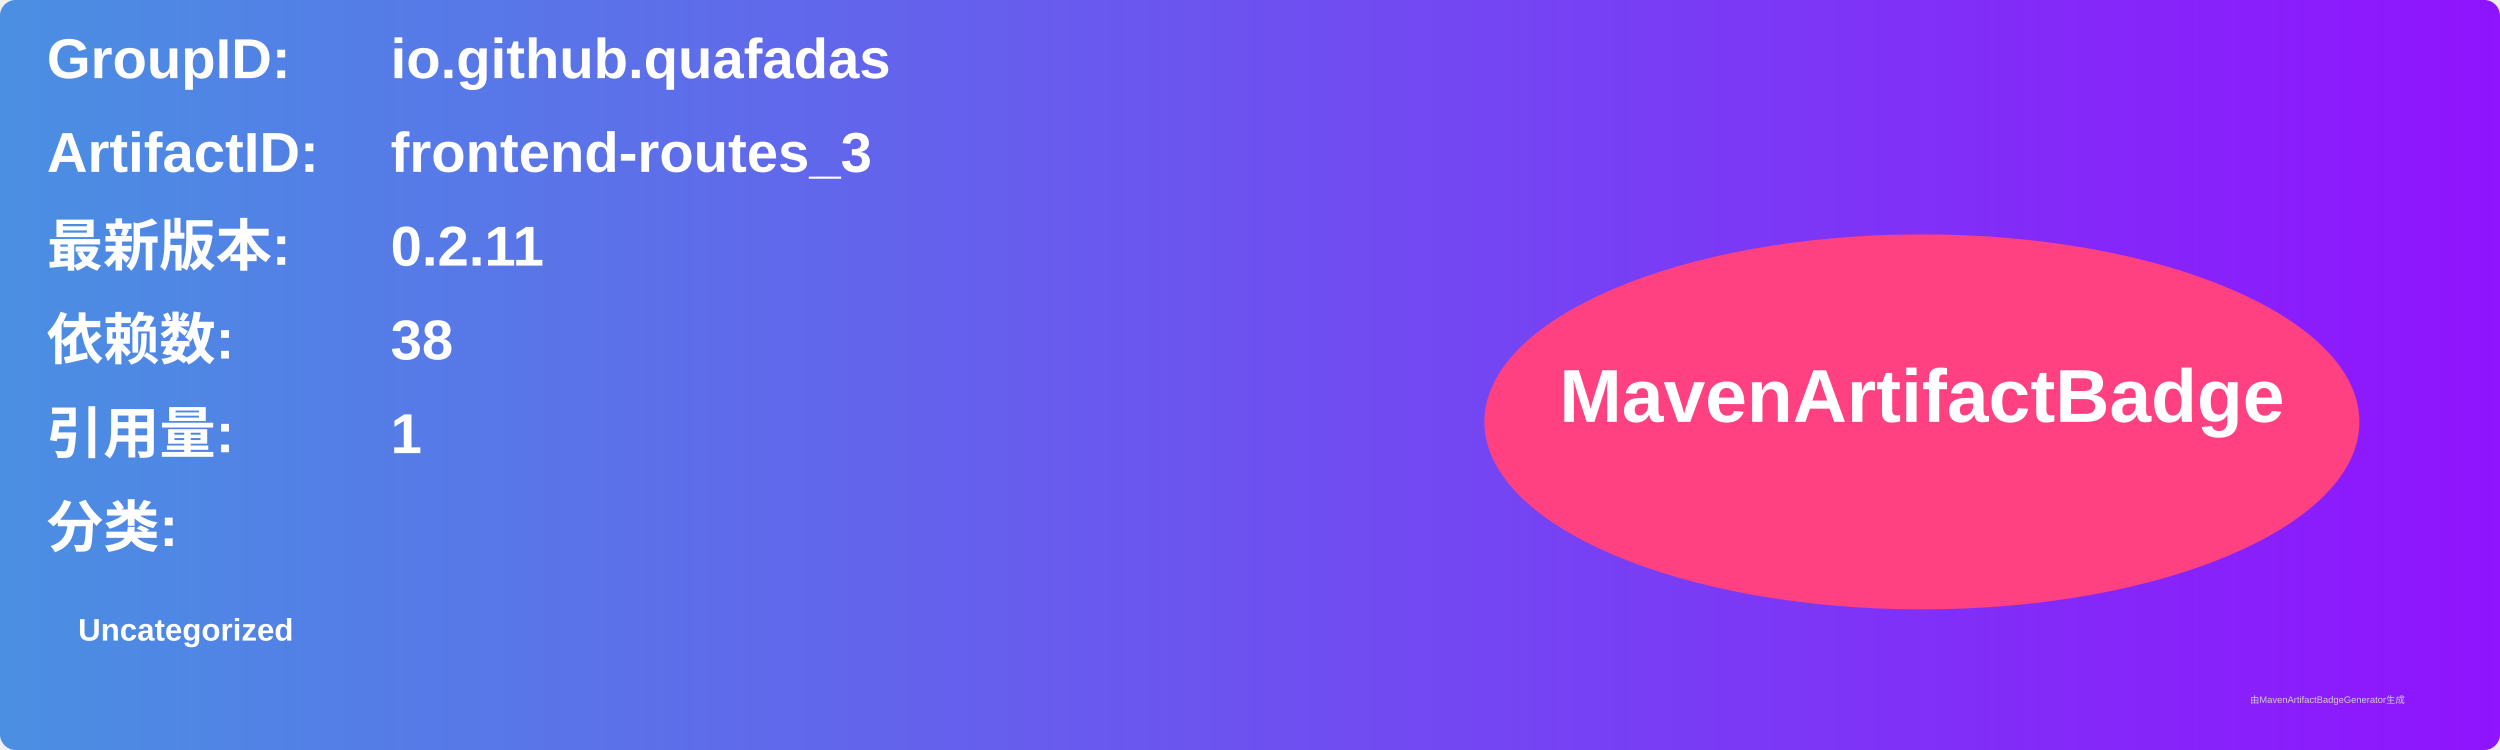
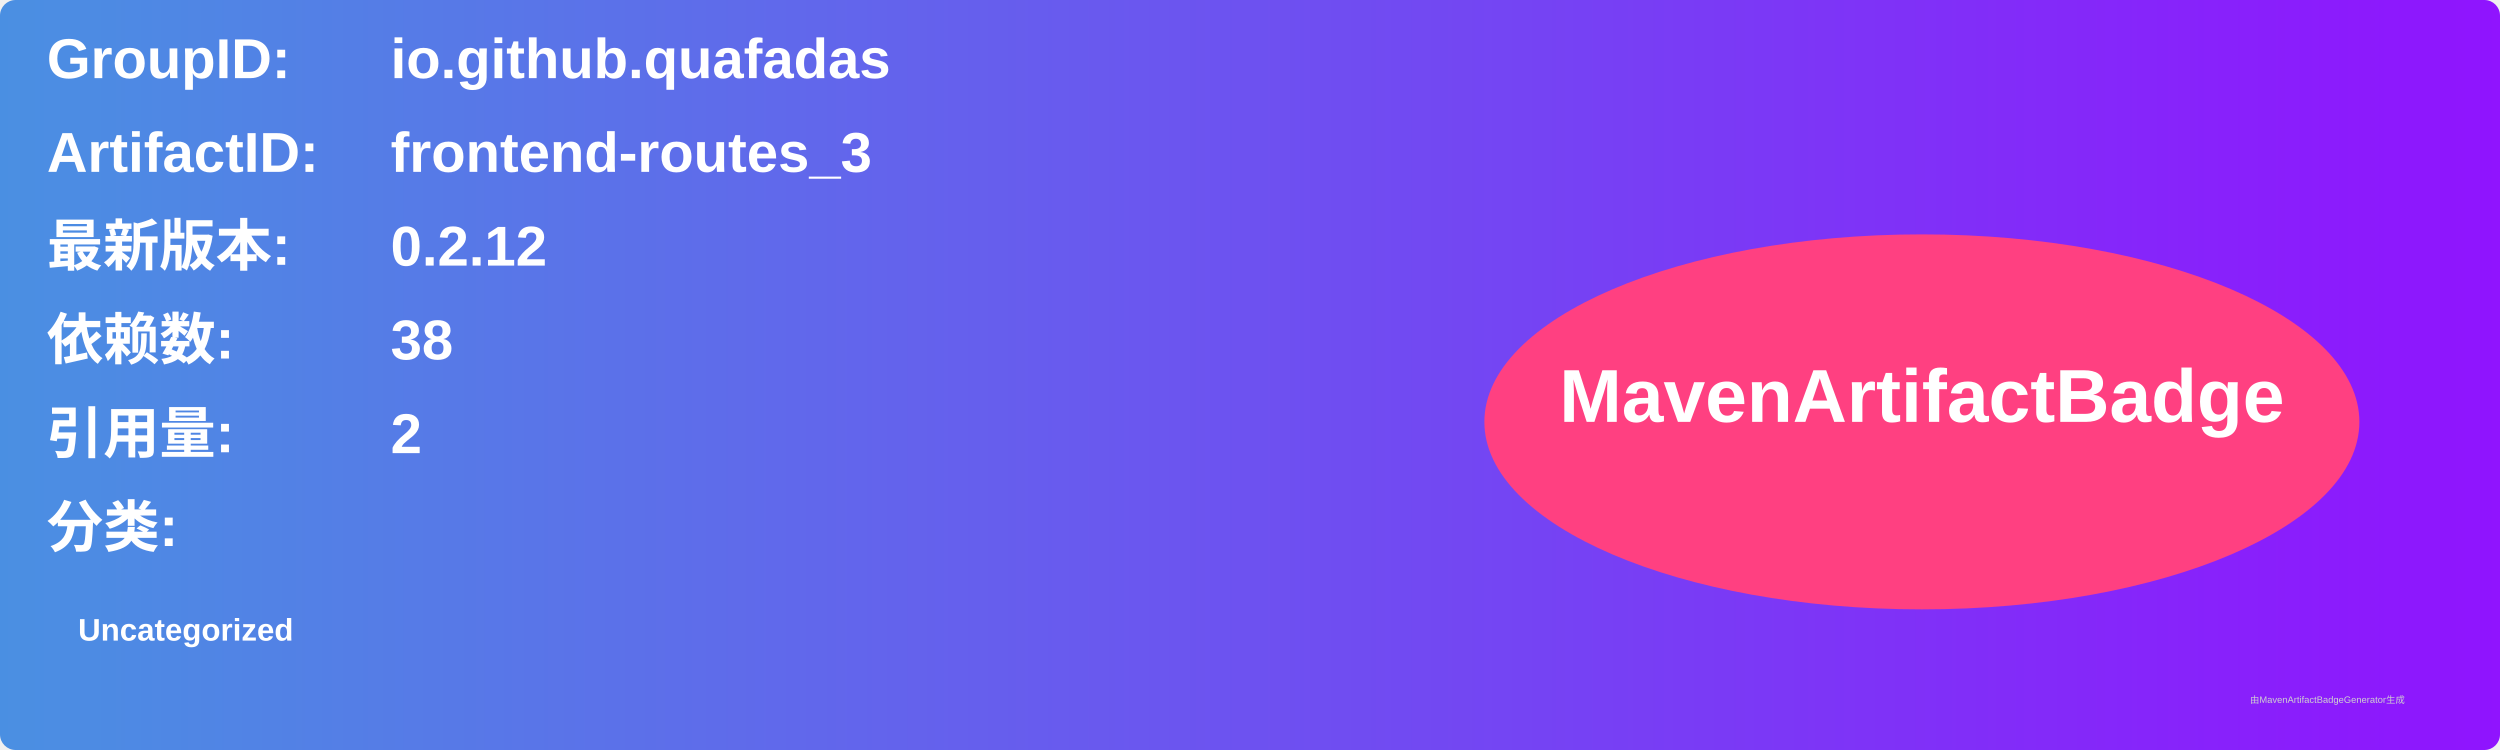
<svg xmlns="http://www.w3.org/2000/svg" width="800" height="240" viewBox="0 0 800 240">
  <linearGradient id="grad" x1="0%" y1="0%" x2="100%" y2="0%">
    <stop offset="0%" stop-color="#4a90e2" />
    <stop offset="100%" stop-color="#9013fe" />
  </linearGradient>
  <rect width="100%" height="100%" rx="5" ry="5" fill="url(#grad)" />
  <g transform="translate(15, 15)">
    <text x="0" y="10" font-family="Arial" font-size="18" fill="white" font-weight="bold" width="260">GroupID:</text>
    <text x="110" y="10" font-family="Arial" font-size="18" fill="white" font-weight="bold" width="460">io.github.quafadas</text>
    <text x="0" y="40" font-family="Arial" font-size="18" fill="white" font-weight="bold" width="260">ArtifactID:</text>
    <text x="110" y="40" font-family="Arial" font-size="18" fill="white" font-weight="bold" width="460">frontend-routes_3</text>
    <text x="0" y="70" font-family="Arial" font-size="18" fill="white" font-weight="bold">最新版本:</text>
    <text x="110" y="70" font-family="Arial" font-size="18" fill="white" font-weight="bold">
-       <tspan font-weight="bold">0.2.11</tspan>
+       <tspan font-weight="bold">0.2.12</tspan>
    </text>
    <text x="0" y="100" font-family="Arial" font-size="18" fill="white" font-weight="bold">依赖数: </text>
    <text x="110" y="100" font-family="Arial" font-size="18" fill="white">
      <tspan font-weight="bold">38</tspan>
    </text>
    <text x="0" y="130" font-family="Arial" font-size="18" fill="white" font-weight="bold">引用量: </text>
    <text x="110" y="130" font-family="Arial" font-size="18" fill="white">
-       <tspan font-weight="bold">1</tspan>
+       <tspan font-weight="bold">2</tspan>
    </text>
    <text x="0" y="160" font-family="Arial" font-size="18" fill="white" font-weight="bold">分类:</text>
    <text x="10" y="190" font-family="Arial" font-size="10" fill="white">
      <tspan font-weight="bold">Uncategorized</tspan>
    </text>
    <ellipse cx="600" cy="120" rx="140" ry="60" fill="#ff4081" />
    <text x="600" y="120" text-anchor="middle" font-family="Arial" font-size="24" fill="white" font-weight="bold">MavenArtifactBadge</text>
  </g>
  <text x="720" y="225" font-family="Arial" font-size="3" fill="#d0d0d0">由MavenArtifactBadgeGenerator生成</text>
</svg>
